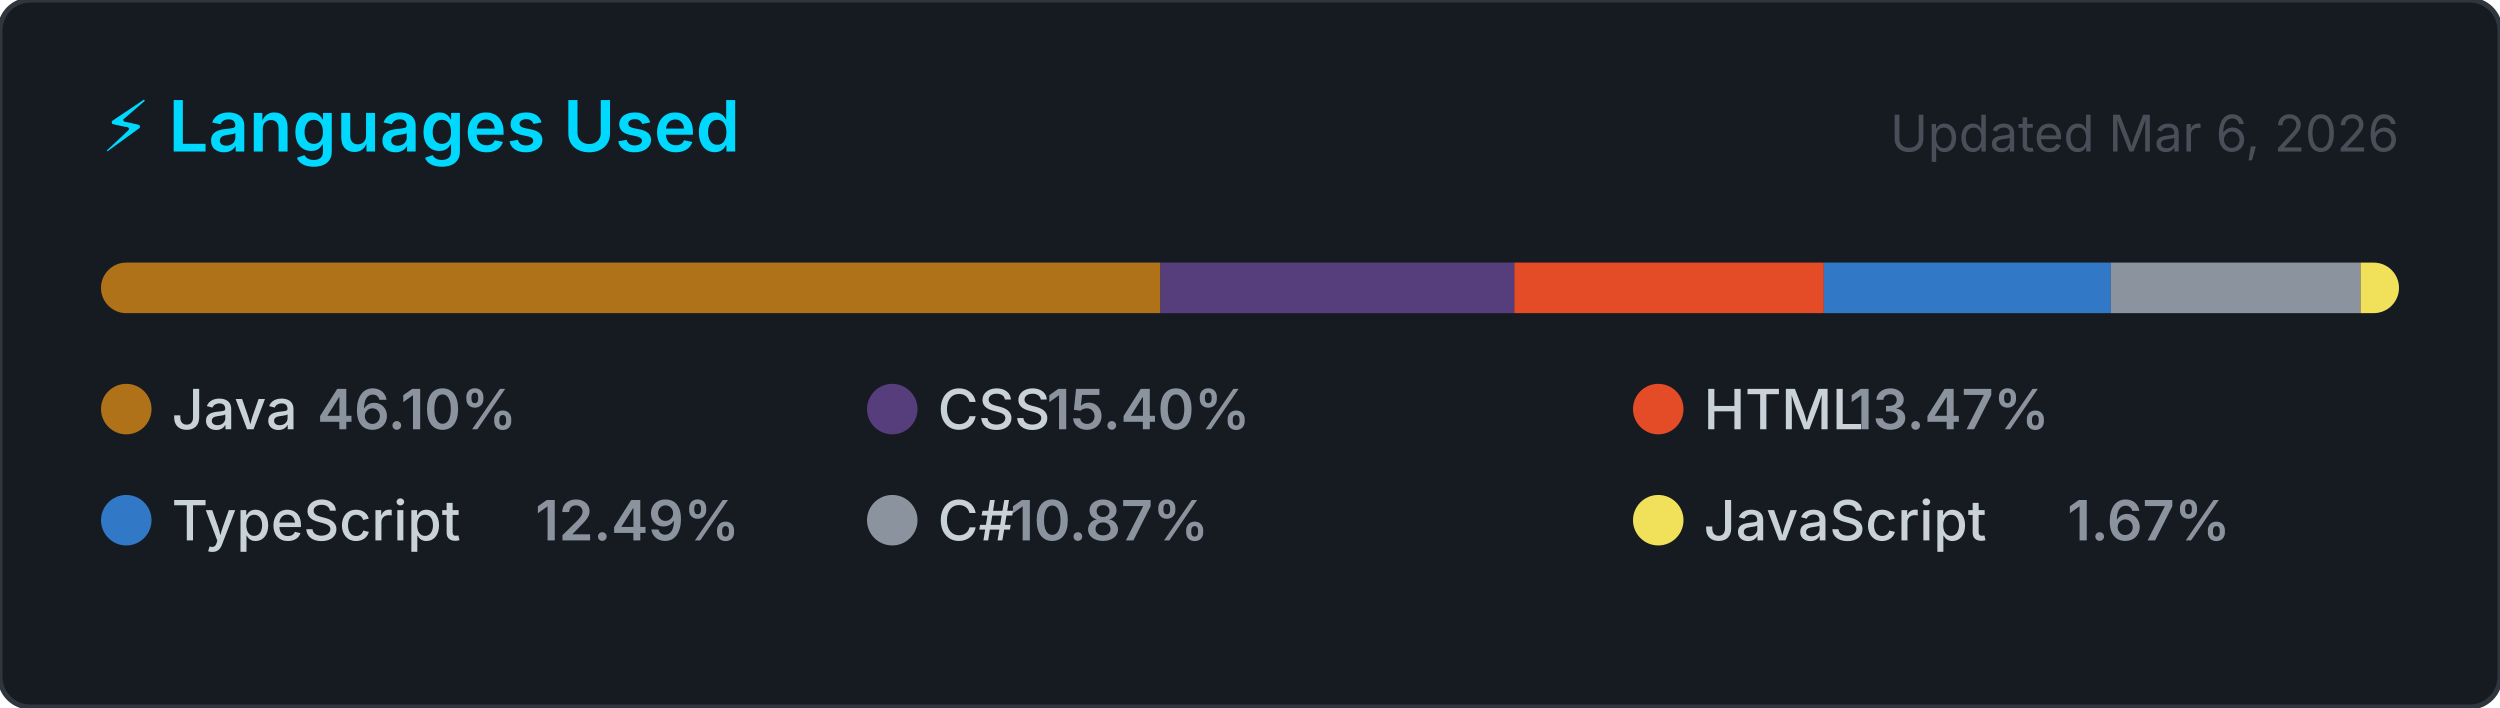
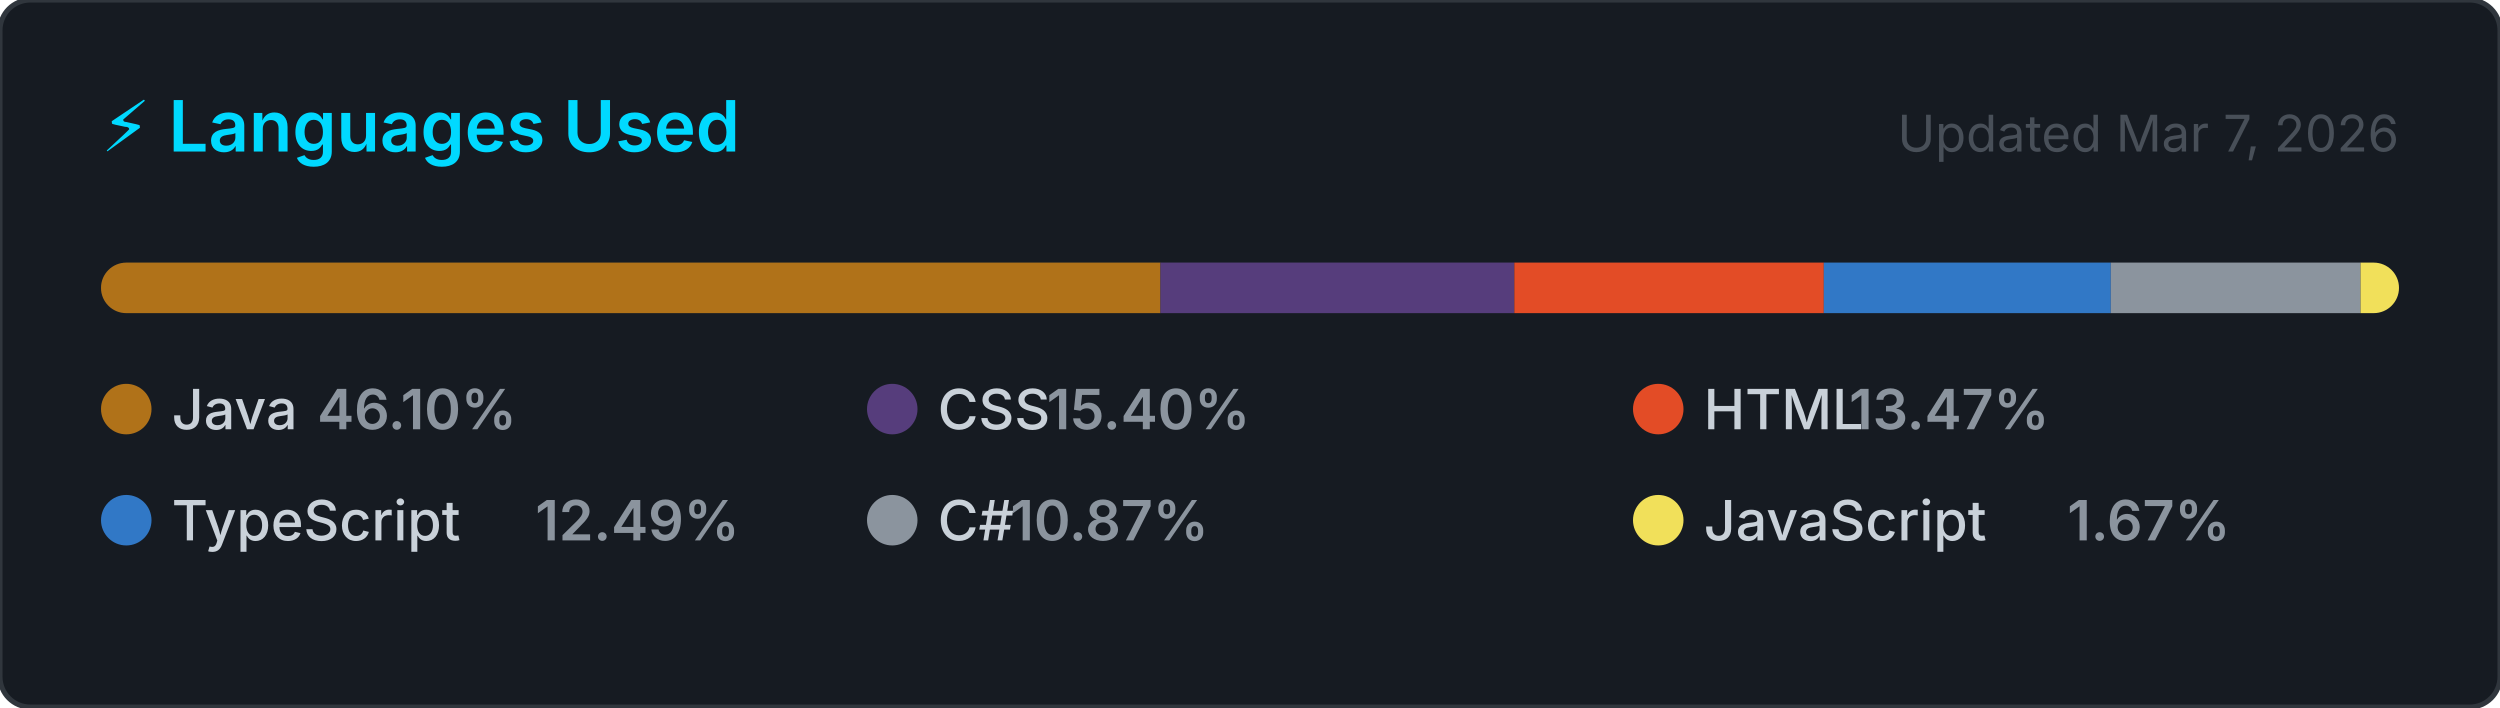
<svg xmlns="http://www.w3.org/2000/svg" width="495" height="140" viewBox="0 0 495 140" role="img" aria-label="Top programming languages for NaXeMate">
  <style>
    .card      { fill: #161b22; stroke: #30363d; stroke-width: 1; }
    .title     { font: 600 14px -apple-system, BlinkMacSystemFont, 'Segoe UI', sans-serif; fill: #00D9FF; }
    .updated   { font: 400 10px -apple-system, BlinkMacSystemFont, 'Segoe UI', sans-serif; fill: #484f58; }
    .lang-name { font: 500 11px -apple-system, BlinkMacSystemFont, 'Segoe UI', sans-serif; fill: #c9d1d9; }
    .lang-pct  { font: 600 11px -apple-system, BlinkMacSystemFont, 'Segoe UI', sans-serif; fill: #8b949e; }
  </style>
  <defs>
    <clipPath id="bar-clip">
      <rect x="20" y="52" width="455" height="10" rx="5" />
    </clipPath>
  </defs>
  <rect width="495" height="140" rx="6" ry="6" class="card" />
  <text x="20" y="30" class="title">⚡ Languages Used</text>
-   <text x="475" y="30" class="updated" text-anchor="end">Updated Mar 6, 2026</text>
+   <text x="475" y="30" class="updated" text-anchor="end">Updated Mar 7, 2026</text>
  <rect x="20" y="52" width="455" height="10" rx="5" fill="#21262d" />
  <g clip-path="url(#bar-clip)">
    <rect x="20.00" y="52" width="209.77" height="10" fill="#b07219" />
    <rect x="229.77" y="52" width="70.06" height="10" fill="#563d7c" />
    <rect x="299.84" y="52" width="61.28" height="10" fill="#e34c26" />
    <rect x="361.11" y="52" width="56.83" height="10" fill="#3178c6" />
    <rect x="417.94" y="52" width="49.45" height="10" fill="#8b949e" />
    <rect x="467.39" y="52" width="7.61" height="10" fill="#f1e05a" />
  </g>
  <g transform="translate(20, 76)">
    <circle cx="5" cy="5" r="5" fill="#b07219" />
    <text x="14" y="9" class="lang-name">Java</text>
    <text x="14" y="9" class="lang-pct" dx="28.8">46.10%</text>
  </g>
  <g transform="translate(171.6667, 76)">
    <circle cx="5" cy="5" r="5" fill="#563d7c" />
    <text x="14" y="9" class="lang-name">CSS</text>
    <text x="14" y="9" class="lang-pct" dx="21.6">15.40%</text>
  </g>
  <g transform="translate(323.3333, 76)">
    <circle cx="5" cy="5" r="5" fill="#e34c26" />
    <text x="14" y="9" class="lang-name">HTML</text>
    <text x="14" y="9" class="lang-pct" dx="28.8">13.47%</text>
  </g>
  <g transform="translate(20, 98)">
    <circle cx="5" cy="5" r="5" fill="#3178c6" />
    <text x="14" y="9" class="lang-name">TypeScript</text>
    <text x="14" y="9" class="lang-pct" dx="72">12.49%</text>
  </g>
  <g transform="translate(171.6667, 98)">
    <circle cx="5" cy="5" r="5" fill="#8b949e" />
    <text x="14" y="9" class="lang-name">C#</text>
    <text x="14" y="9" class="lang-pct" dx="14.4">10.87%</text>
  </g>
  <g transform="translate(323.3333, 98)">
    <circle cx="5" cy="5" r="5" fill="#f1e05a" />
    <text x="14" y="9" class="lang-name">JavaScript</text>
    <text x="14" y="9" class="lang-pct" dx="72">1.67%</text>
  </g>
</svg>
